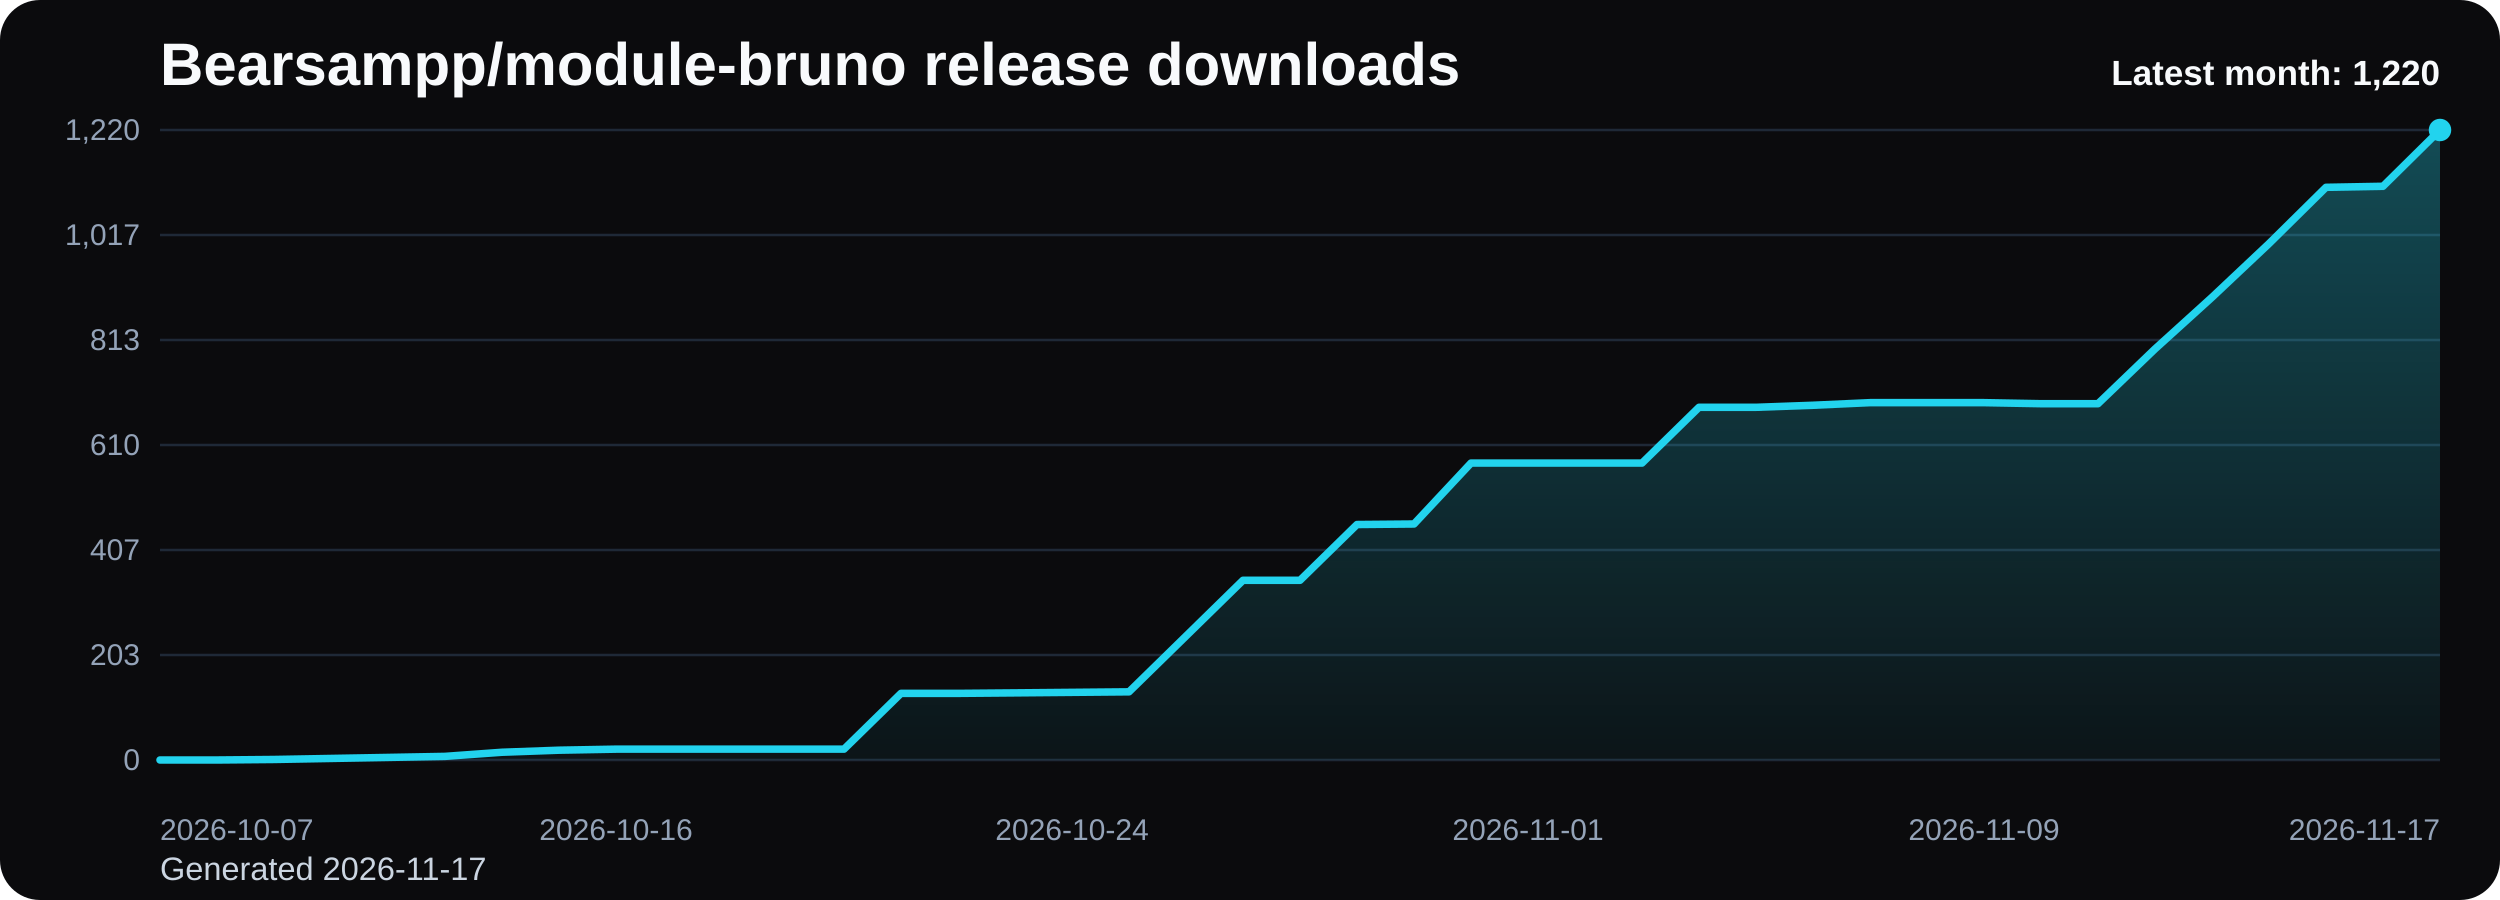
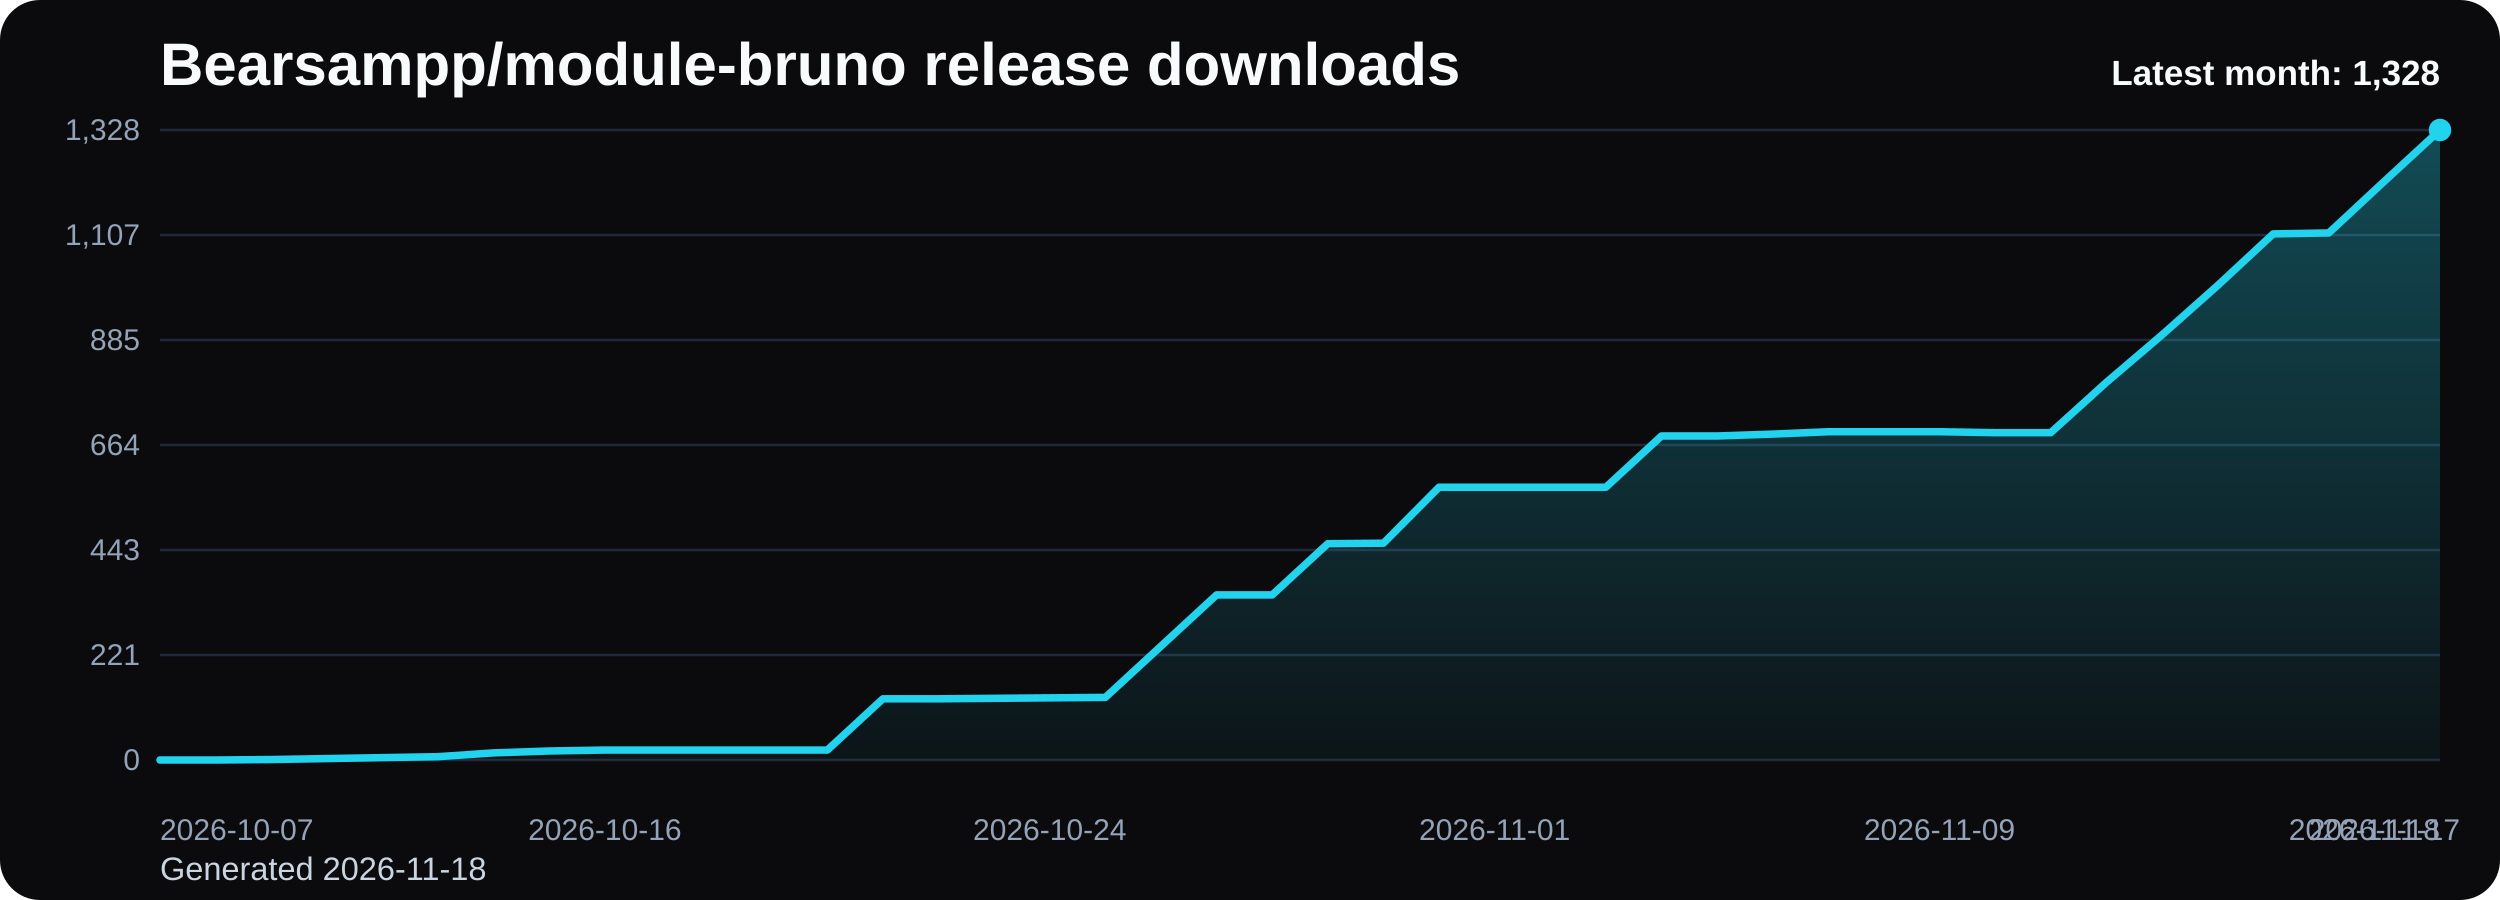
<svg xmlns="http://www.w3.org/2000/svg" viewBox="0 0 1000 360" role="img" aria-label="Bearsampp/module-bruno release downloads chart">
  <defs>
    <linearGradient id="fill-monthly-black" x1="0" y1="0" x2="0" y2="1">
      <stop offset="0%" stop-color="#22d3ee" stop-opacity="0.32" />
      <stop offset="100%" stop-color="#22d3ee" stop-opacity="0.05" />
    </linearGradient>
    <style>
      .bg { fill: #0b0b0d; }
      .title { font: 700 24px Arial, sans-serif; fill: #f8fafc; }
      .sub { font: 400 13px Arial, sans-serif; fill: #cbd5e1; }
      .grid { stroke: #1f2937; stroke-width: 1; }
      .axis { font: 400 12px Arial, sans-serif; fill: #94a3b8; }
      .line { fill: none; stroke: #22d3ee; stroke-width: 3; stroke-linecap: round; stroke-linejoin: round; }
      .dot { fill: #22d3ee; }
      .value { font: 600 11px Arial, sans-serif; fill: #cbd5e1; }
      .latest { font: 700 14px Arial, sans-serif; fill: #f8fafc; }
    </style>
  </defs>
  <rect class="bg" x="0" y="0" width="1000" height="360" rx="16" />
  <text class="title" x="64" y="34">Bearsampp/module-bruno release downloads</text>
-   <text class="sub" x="64" y="352">Generated 2026-11-17</text>
+   <text class="sub" x="64" y="352">Generated 2026-11-18</text>
  <line x1="64" y1="52.00" x2="976" y2="52.00" class="grid" />
-   <text x="56" y="56.00" text-anchor="end" class="axis">1,220</text>
+   <text x="56" y="56.00" text-anchor="end" class="axis">1,328</text>
  <line x1="64" y1="94.00" x2="976" y2="94.00" class="grid" />
-   <text x="56" y="98.00" text-anchor="end" class="axis">1,017</text>
+   <text x="56" y="98.00" text-anchor="end" class="axis">1,107</text>
  <line x1="64" y1="136.00" x2="976" y2="136.00" class="grid" />
-   <text x="56" y="140.00" text-anchor="end" class="axis">813</text>
+   <text x="56" y="140.00" text-anchor="end" class="axis">885</text>
  <line x1="64" y1="178.00" x2="976" y2="178.00" class="grid" />
-   <text x="56" y="182.00" text-anchor="end" class="axis">610</text>
+   <text x="56" y="182.00" text-anchor="end" class="axis">664</text>
  <line x1="64" y1="220.00" x2="976" y2="220.00" class="grid" />
-   <text x="56" y="224.00" text-anchor="end" class="axis">407</text>
+   <text x="56" y="224.00" text-anchor="end" class="axis">443</text>
  <line x1="64" y1="262.00" x2="976" y2="262.00" class="grid" />
-   <text x="56" y="266.00" text-anchor="end" class="axis">203</text>
+   <text x="56" y="266.00" text-anchor="end" class="axis">221</text>
  <line x1="64" y1="304.00" x2="976" y2="304.00" class="grid" />
  <text x="56" y="308.00" text-anchor="end" class="axis">0</text>
-   <path d="M 64.00 304 L 64.00 304.00 L 86.80 304.00 L 109.60 303.79 L 132.40 303.38 L 155.20 302.97 L 178.00 302.55 L 200.80 300.90 L 223.60 300.08 L 246.40 299.66 L 269.20 299.66 L 292.00 299.66 L 314.80 299.66 L 337.60 299.66 L 360.40 277.35 L 383.20 277.35 L 406.00 277.15 L 428.80 276.94 L 451.60 276.73 L 474.40 254.43 L 497.20 232.12 L 520.00 232.12 L 542.80 209.81 L 565.60 209.60 L 588.40 185.23 L 611.20 185.23 L 634.00 185.23 L 656.80 185.23 L 679.60 162.92 L 702.40 162.92 L 725.20 162.10 L 748.00 161.06 L 770.80 161.06 L 793.60 161.06 L 816.40 161.48 L 839.20 161.48 L 862.00 139.58 L 884.80 118.92 L 907.60 97.44 L 930.40 74.93 L 953.20 74.51 L 976.00 52.00 L 976.00 304 Z" fill="url(#fill-monthly-black)" />
-   <polyline class="line" points="64.00,304.00 86.80,304.00 109.60,303.79 132.40,303.38 155.20,302.97 178.00,302.55 200.80,300.90 223.60,300.08 246.40,299.66 269.20,299.66 292.00,299.66 314.80,299.66 337.60,299.66 360.40,277.35 383.20,277.35 406.00,277.15 428.80,276.94 451.60,276.73 474.40,254.43 497.20,232.12 520.00,232.12 542.80,209.81 565.60,209.60 588.40,185.23 611.20,185.23 634.00,185.23 656.80,185.23 679.60,162.92 702.40,162.92 725.20,162.10 748.00,161.06 770.80,161.06 793.60,161.06 816.40,161.48 839.20,161.48 862.00,139.58 884.80,118.92 907.60,97.44 930.40,74.93 953.20,74.51 976.00,52.00" />
+   <path d="M 64.00 304 L 64.00 304.00 L 86.24 304.00 L 108.49 303.81 L 130.73 303.43 L 152.98 303.05 L 175.22 302.67 L 197.46 301.15 L 219.71 300.39 L 241.95 300.02 L 264.20 300.02 L 286.44 300.02 L 308.68 300.02 L 330.93 300.02 L 353.17 279.52 L 375.41 279.52 L 397.66 279.33 L 419.90 279.14 L 442.15 278.95 L 464.39 258.46 L 486.63 237.96 L 508.88 237.96 L 531.12 217.47 L 553.37 217.28 L 575.61 194.89 L 597.85 194.89 L 620.10 194.89 L 642.34 194.89 L 664.59 174.39 L 686.83 174.39 L 709.07 173.64 L 731.32 172.69 L 753.56 172.69 L 775.80 172.69 L 798.05 173.07 L 820.29 173.07 L 842.54 152.95 L 864.78 133.98 L 887.02 114.24 L 909.27 93.56 L 931.51 93.18 L 953.76 72.49 L 976.00 52.00 L 976.00 304 Z" fill="url(#fill-monthly-black)" />
+   <polyline class="line" points="64.00,304.00 86.24,304.00 108.49,303.81 130.73,303.43 152.98,303.05 175.22,302.67 197.46,301.15 219.71,300.39 241.95,300.02 264.20,300.02 286.44,300.02 308.68,300.02 330.93,300.02 353.17,279.52 375.41,279.52 397.66,279.33 419.90,279.14 442.15,278.95 464.39,258.46 486.63,237.96 508.88,237.96 531.12,217.47 553.37,217.28 575.61,194.89 597.85,194.89 620.10,194.89 642.34,194.89 664.59,174.39 686.83,174.39 709.07,173.64 731.32,172.69 753.56,172.69 775.80,172.69 798.05,173.07 820.29,173.07 842.54,152.95 864.78,133.98 887.02,114.24 909.27,93.56 931.51,93.18 953.76,72.49 976.00,52.00" />
  <circle class="dot" cx="976.00" cy="52.00" r="4.5" />
  <text class="axis" x="64.00" y="336" text-anchor="start">2026-10-07</text>
-   <text class="axis" x="246.40" y="336" text-anchor="middle">2026-10-16</text>
-   <text class="axis" x="428.80" y="336" text-anchor="middle">2026-10-24</text>
-   <text class="axis" x="611.20" y="336" text-anchor="middle">2026-11-01</text>
-   <text class="axis" x="793.60" y="336" text-anchor="middle">2026-11-09</text>
-   <text class="axis" x="976.00" y="336" text-anchor="end">2026-11-17</text>
-   <text class="latest" x="976" y="34" text-anchor="end">Latest month: 1,220</text>
+   <text class="axis" x="241.95" y="336" text-anchor="middle">2026-10-16</text>
+   <text class="axis" x="419.90" y="336" text-anchor="middle">2026-10-24</text>
+   <text class="axis" x="597.85" y="336" text-anchor="middle">2026-11-01</text>
+   <text class="axis" x="775.80" y="336" text-anchor="middle">2026-11-09</text>
+   <text class="axis" x="953.76" y="336" text-anchor="middle">2026-11-17</text>
+   <text class="axis" x="976.00" y="336" text-anchor="end">2026-11-18</text>
+   <text class="latest" x="976" y="34" text-anchor="end">Latest month: 1,328</text>
</svg>
